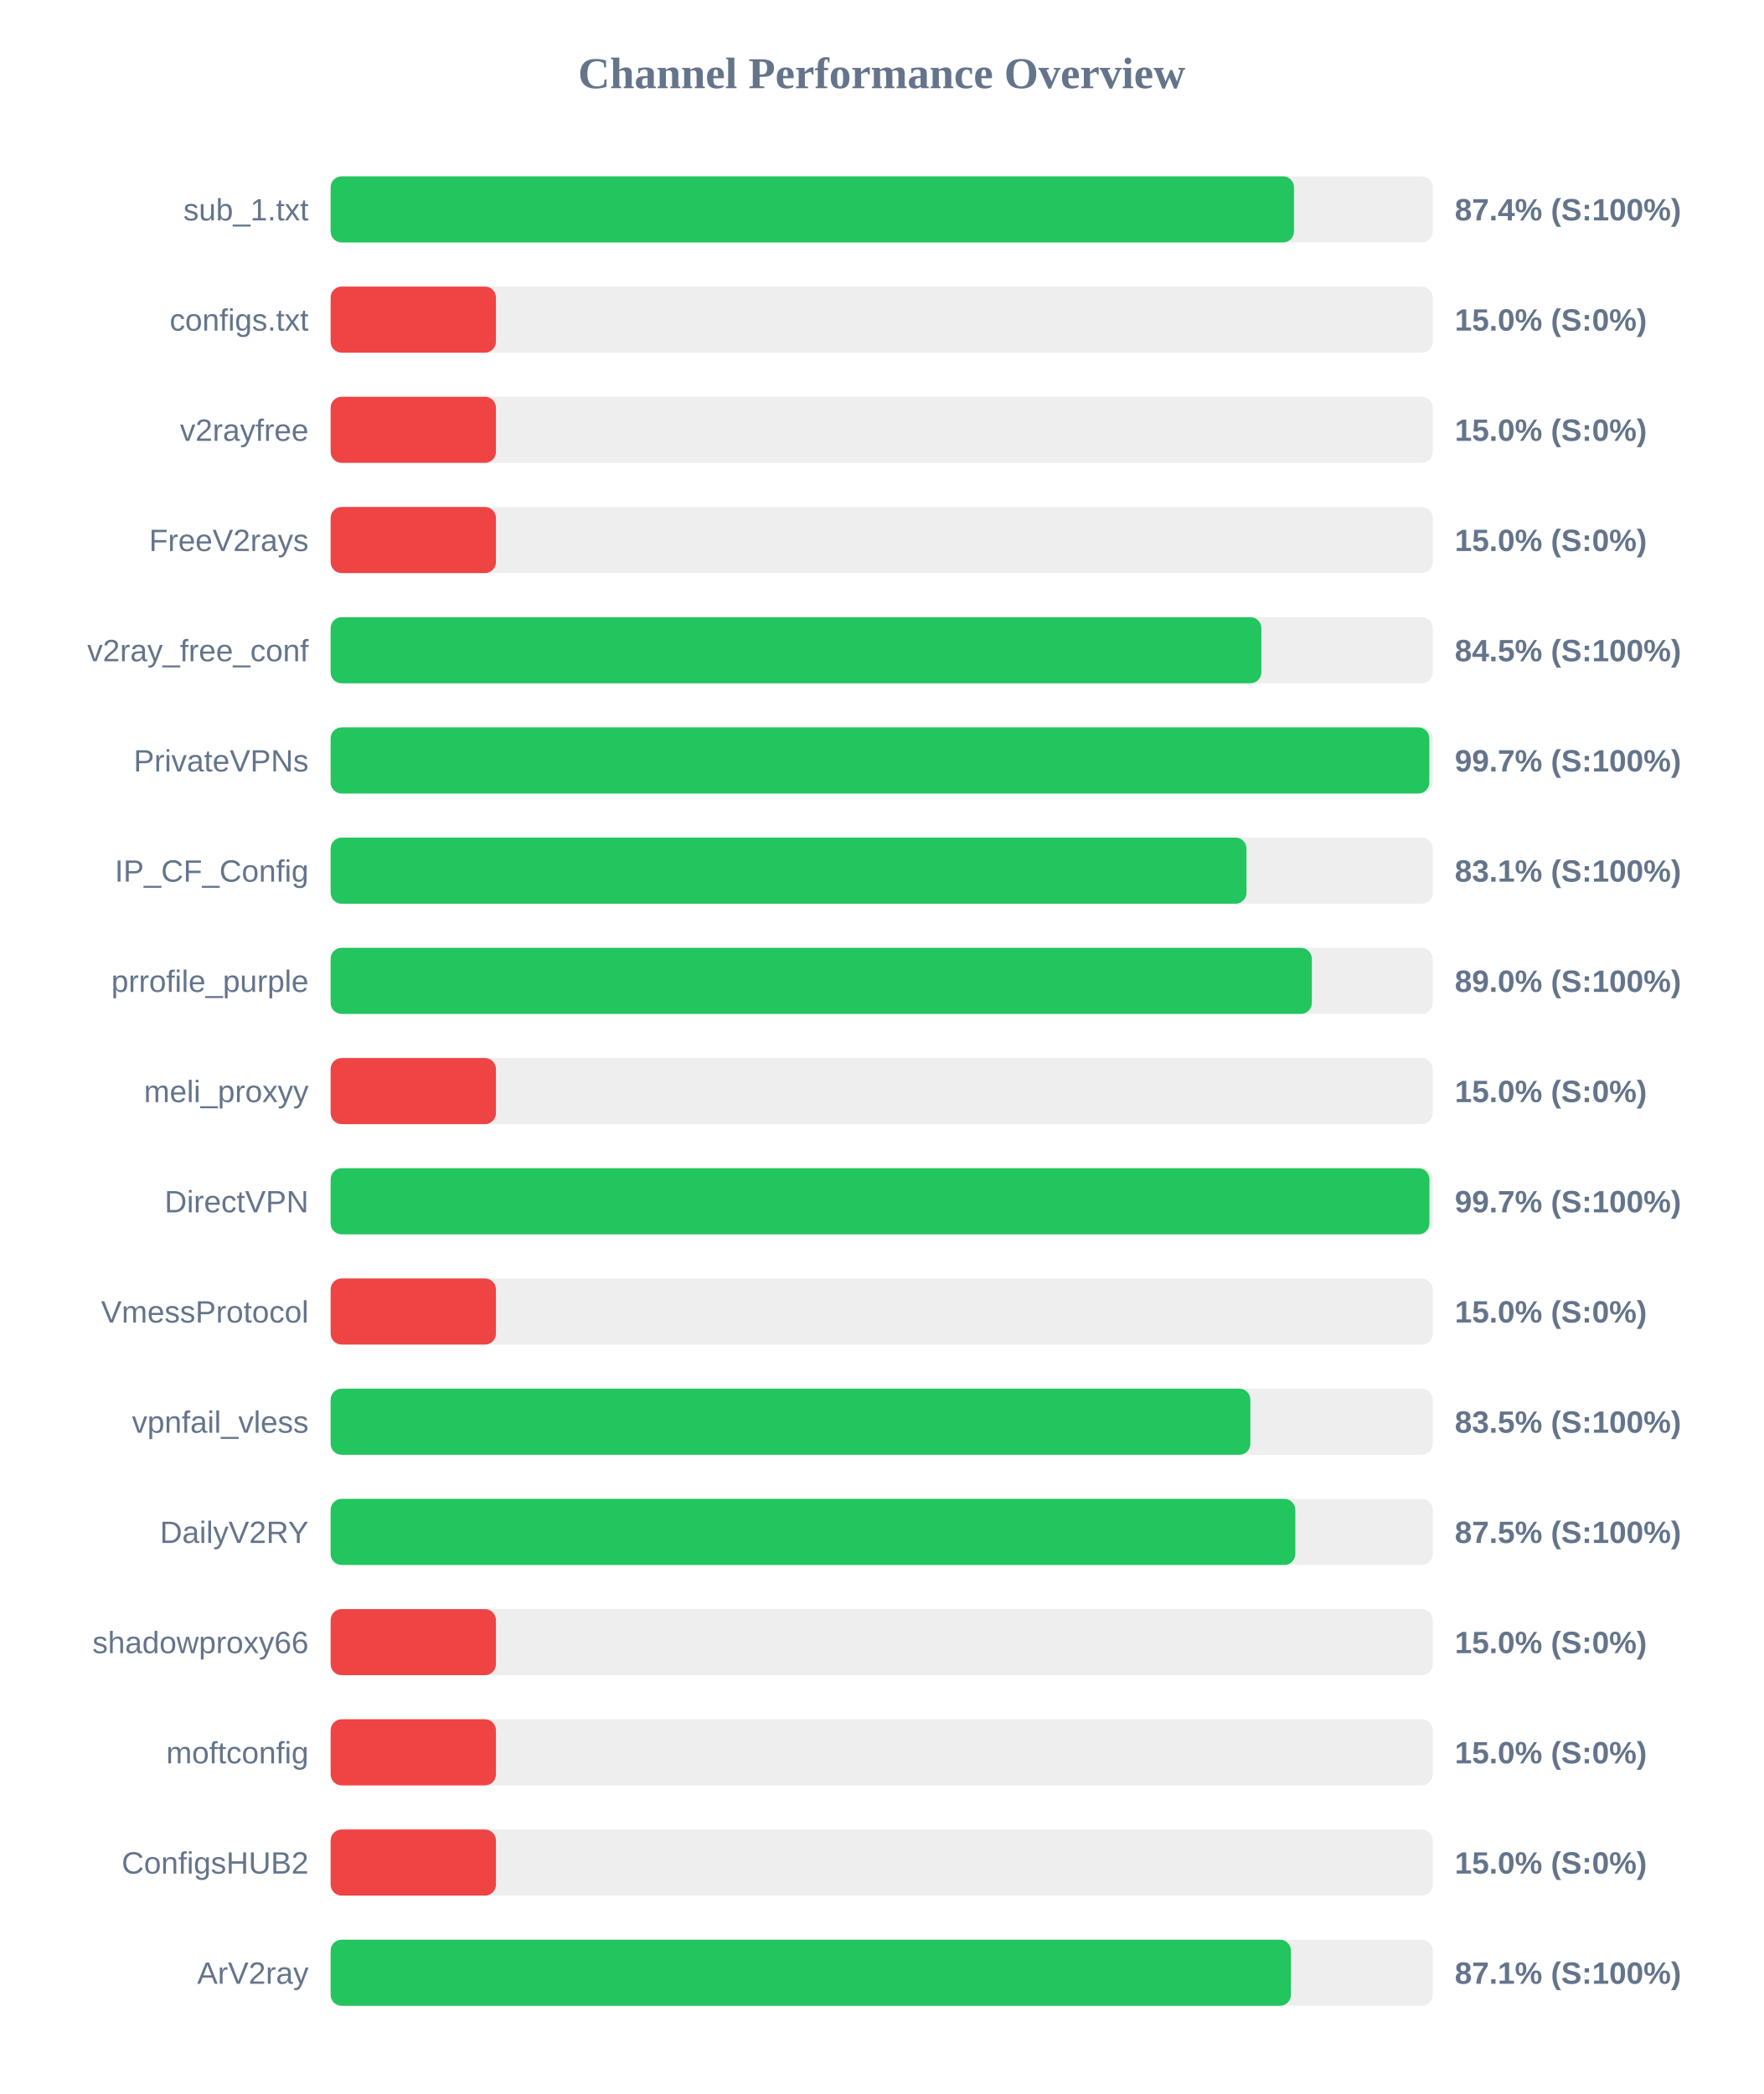
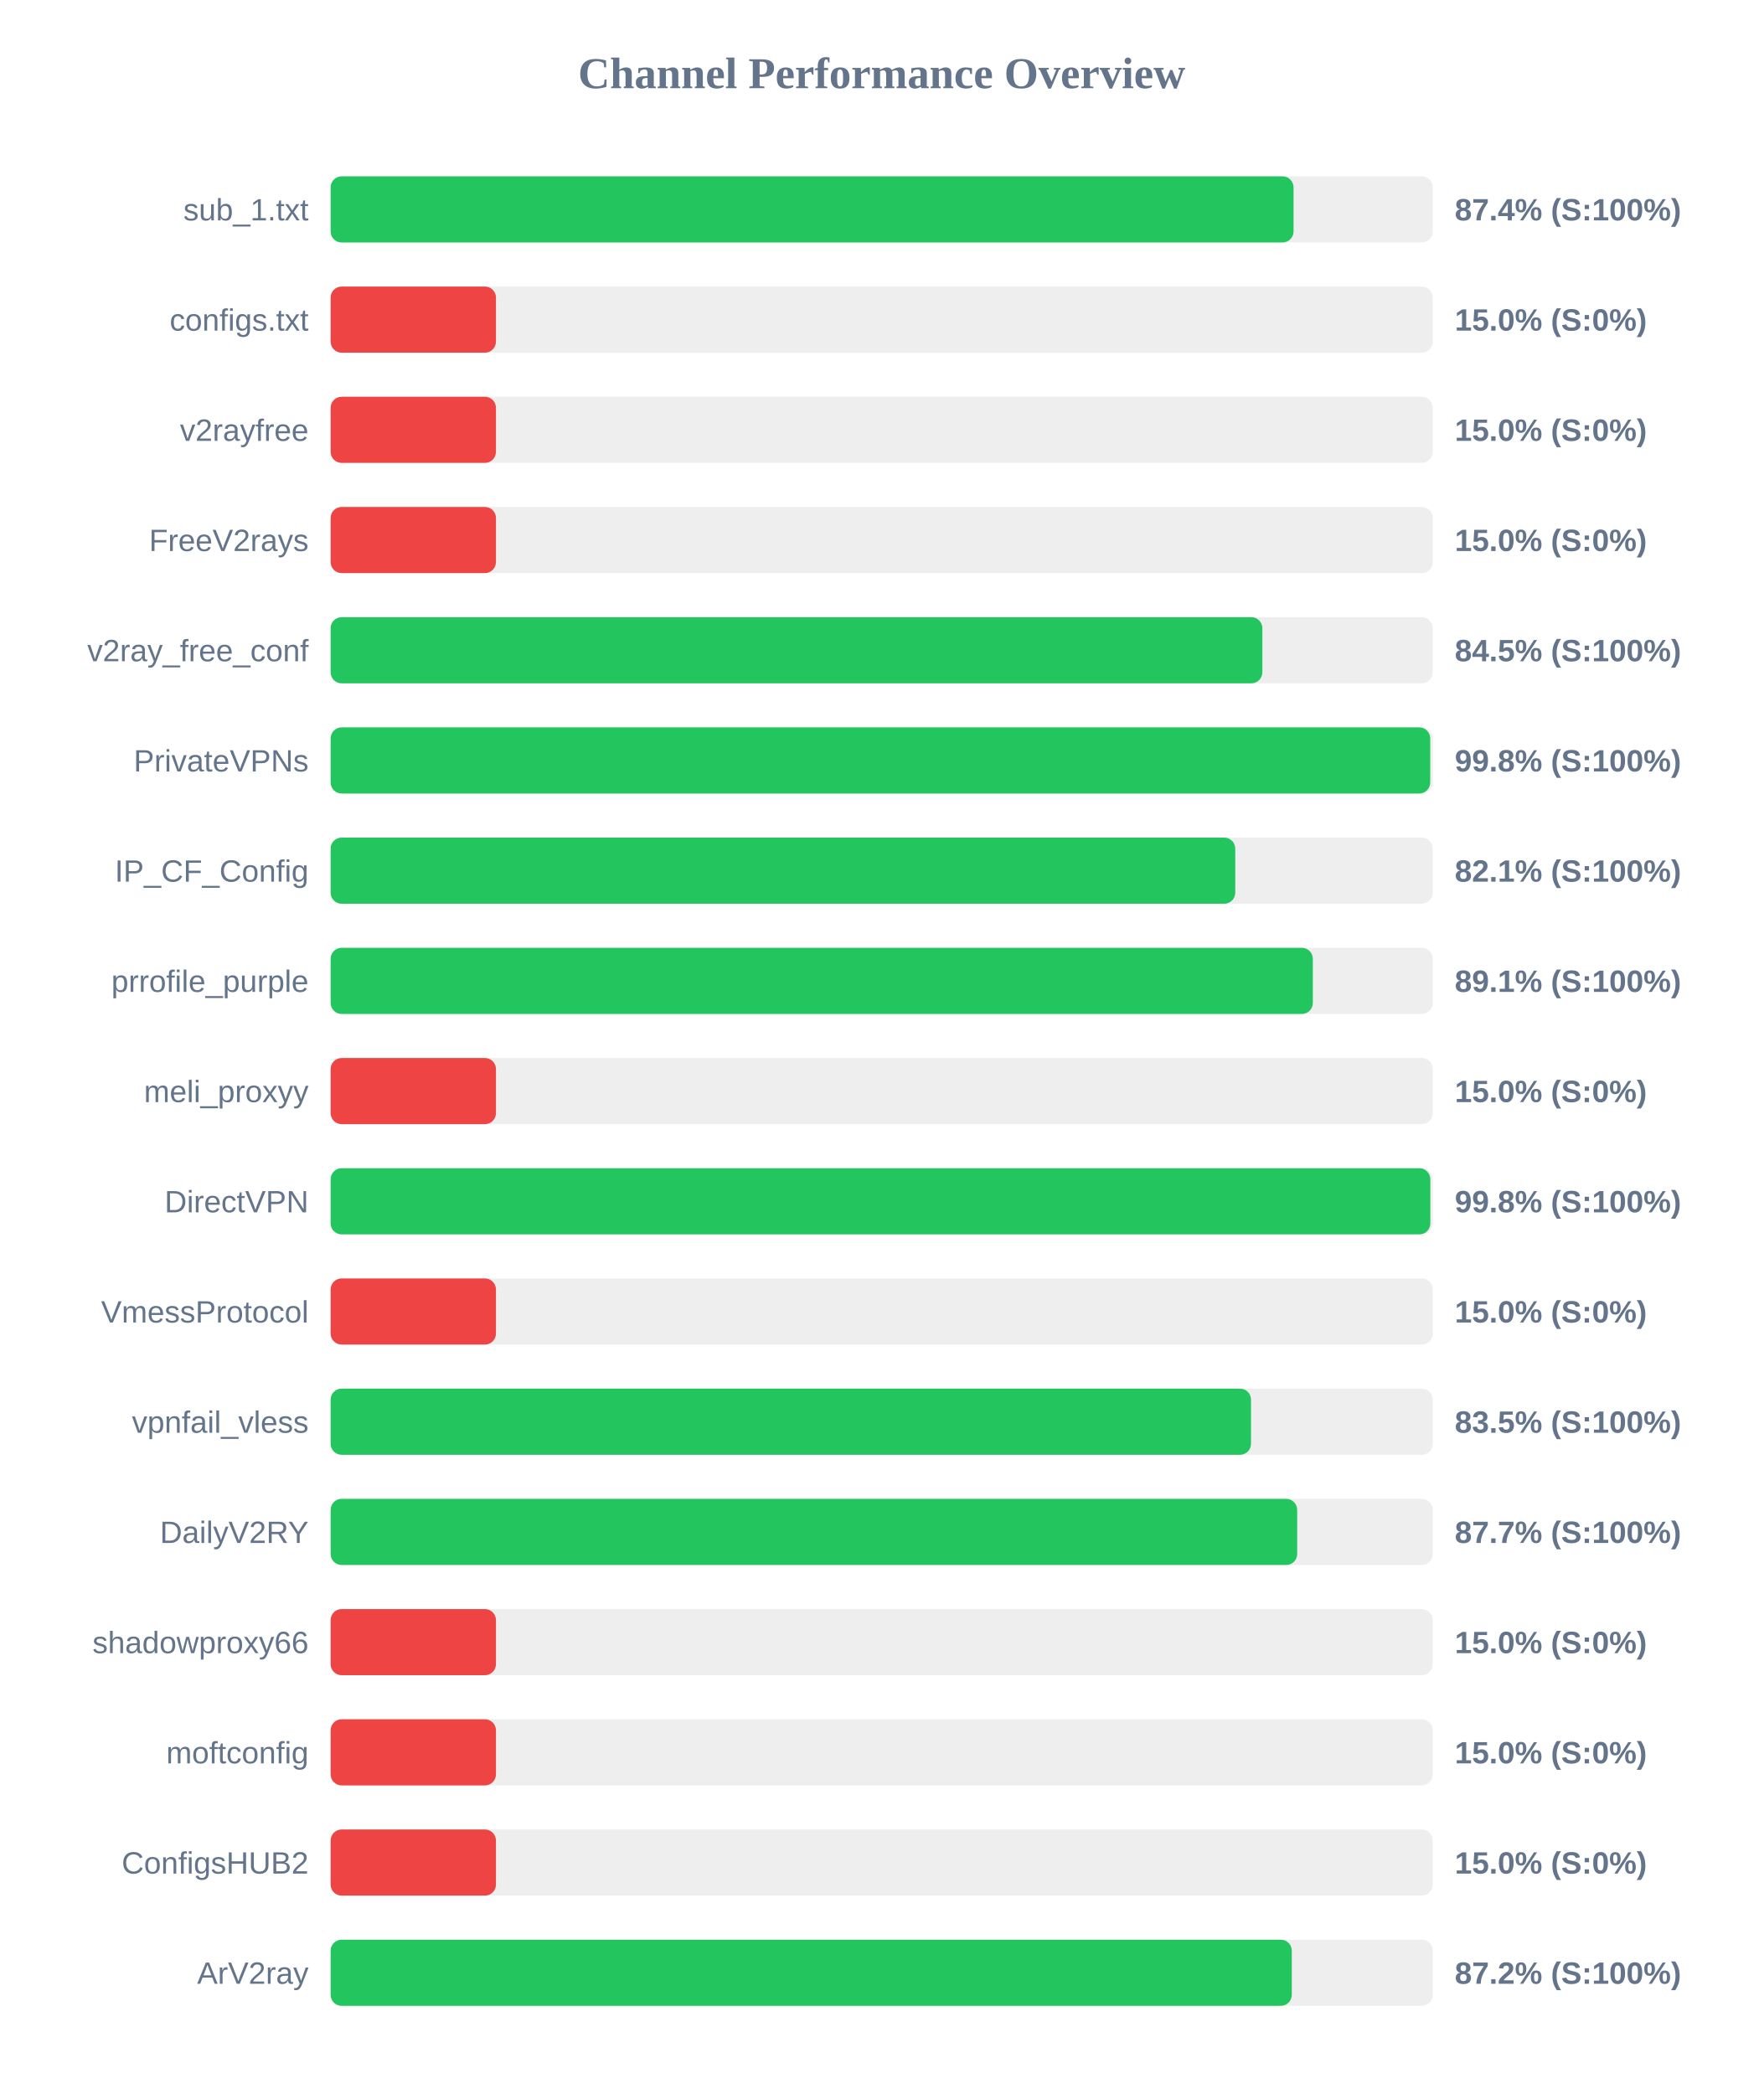
<svg xmlns="http://www.w3.org/2000/svg" width="800" height="950" version="1.1">
  <style>
        .row { font: 14px Arial; fill: #64748b; }
        .score { font: bold 14px Arial; fill: #64748b; }
    </style>
  <text x="400" y="40" text-anchor="middle" font-size="20px" font-weight="bold" fill="#64748b">Channel Performance Overview</text>
  <rect x="150" y="80" width="500" height="30" fill="#eee" rx="5" />
-   <rect x="150" y="80" width="437.05" height="30" fill="#22c55e" rx="5" />
+   <rect x="150" y="80" width="436.85" height="30" fill="#22c55e" rx="5" />
  <text x="140" y="100" text-anchor="end" class="row">sub_1.txt</text>
  <text x="660" y="100" text-anchor="start" class="score">87.4% (S:100%)</text>
  <rect x="150" y="130" width="500" height="30" fill="#eee" rx="5" />
  <rect x="150" y="130" width="75.0" height="30" fill="#ef4444" rx="5" />
  <text x="140" y="150" text-anchor="end" class="row">configs.txt</text>
  <text x="660" y="150" text-anchor="start" class="score">15.0% (S:0%)</text>
  <rect x="150" y="180" width="500" height="30" fill="#eee" rx="5" />
  <rect x="150" y="180" width="75.0" height="30" fill="#ef4444" rx="5" />
  <text x="140" y="200" text-anchor="end" class="row">v2rayfree</text>
  <text x="660" y="200" text-anchor="start" class="score">15.0% (S:0%)</text>
  <rect x="150" y="230" width="500" height="30" fill="#eee" rx="5" />
  <rect x="150" y="230" width="75.0" height="30" fill="#ef4444" rx="5" />
  <text x="140" y="250" text-anchor="end" class="row">FreeV2rays</text>
  <text x="660" y="250" text-anchor="start" class="score">15.0% (S:0%)</text>
  <rect x="150" y="280" width="500" height="30" fill="#eee" rx="5" />
-   <rect x="150" y="280" width="422.25" height="30" fill="#22c55e" rx="5" />
+   <rect x="150" y="280" width="422.7" height="30" fill="#22c55e" rx="5" />
  <text x="140" y="300" text-anchor="end" class="row">v2ray_free_conf</text>
  <text x="660" y="300" text-anchor="start" class="score">84.5% (S:100%)</text>
  <rect x="150" y="330" width="500" height="30" fill="#eee" rx="5" />
-   <rect x="150" y="330" width="498.45" height="30" fill="#22c55e" rx="5" />
+   <rect x="150" y="330" width="498.85" height="30" fill="#22c55e" rx="5" />
  <text x="140" y="350" text-anchor="end" class="row">PrivateVPNs</text>
-   <text x="660" y="350" text-anchor="start" class="score">99.7% (S:100%)</text>
+   <text x="660" y="350" text-anchor="start" class="score">99.8% (S:100%)</text>
  <rect x="150" y="380" width="500" height="30" fill="#eee" rx="5" />
-   <rect x="150" y="380" width="415.5" height="30" fill="#22c55e" rx="5" />
+   <rect x="150" y="380" width="410.4" height="30" fill="#22c55e" rx="5" />
  <text x="140" y="400" text-anchor="end" class="row">IP_CF_Config</text>
-   <text x="660" y="400" text-anchor="start" class="score">83.1% (S:100%)</text>
+   <text x="660" y="400" text-anchor="start" class="score">82.1% (S:100%)</text>
  <rect x="150" y="430" width="500" height="30" fill="#eee" rx="5" />
-   <rect x="150" y="430" width="445.15" height="30" fill="#22c55e" rx="5" />
+   <rect x="150" y="430" width="445.6" height="30" fill="#22c55e" rx="5" />
  <text x="140" y="450" text-anchor="end" class="row">prrofile_purple</text>
-   <text x="660" y="450" text-anchor="start" class="score">89.0% (S:100%)</text>
+   <text x="660" y="450" text-anchor="start" class="score">89.1% (S:100%)</text>
  <rect x="150" y="480" width="500" height="30" fill="#eee" rx="5" />
  <rect x="150" y="480" width="75.0" height="30" fill="#ef4444" rx="5" />
  <text x="140" y="500" text-anchor="end" class="row">meli_proxyy</text>
  <text x="660" y="500" text-anchor="start" class="score">15.0% (S:0%)</text>
  <rect x="150" y="530" width="500" height="30" fill="#eee" rx="5" />
-   <rect x="150" y="530" width="498.5" height="30" fill="#22c55e" rx="5" />
+   <rect x="150" y="530" width="498.9" height="30" fill="#22c55e" rx="5" />
  <text x="140" y="550" text-anchor="end" class="row">DirectVPN</text>
-   <text x="660" y="550" text-anchor="start" class="score">99.7% (S:100%)</text>
+   <text x="660" y="550" text-anchor="start" class="score">99.8% (S:100%)</text>
  <rect x="150" y="580" width="500" height="30" fill="#eee" rx="5" />
  <rect x="150" y="580" width="75.0" height="30" fill="#ef4444" rx="5" />
  <text x="140" y="600" text-anchor="end" class="row">VmessProtocol</text>
  <text x="660" y="600" text-anchor="start" class="score">15.0% (S:0%)</text>
  <rect x="150" y="630" width="500" height="30" fill="#eee" rx="5" />
-   <rect x="150" y="630" width="417.25" height="30" fill="#22c55e" rx="5" />
+   <rect x="150" y="630" width="417.55" height="30" fill="#22c55e" rx="5" />
  <text x="140" y="650" text-anchor="end" class="row">vpnfail_vless</text>
  <text x="660" y="650" text-anchor="start" class="score">83.5% (S:100%)</text>
  <rect x="150" y="680" width="500" height="30" fill="#eee" rx="5" />
-   <rect x="150" y="680" width="437.65" height="30" fill="#22c55e" rx="5" />
+   <rect x="150" y="680" width="438.5" height="30" fill="#22c55e" rx="5" />
  <text x="140" y="700" text-anchor="end" class="row">DailyV2RY</text>
-   <text x="660" y="700" text-anchor="start" class="score">87.5% (S:100%)</text>
+   <text x="660" y="700" text-anchor="start" class="score">87.7% (S:100%)</text>
  <rect x="150" y="730" width="500" height="30" fill="#eee" rx="5" />
  <rect x="150" y="730" width="75.0" height="30" fill="#ef4444" rx="5" />
  <text x="140" y="750" text-anchor="end" class="row">shadowproxy66</text>
  <text x="660" y="750" text-anchor="start" class="score">15.0% (S:0%)</text>
  <rect x="150" y="780" width="500" height="30" fill="#eee" rx="5" />
  <rect x="150" y="780" width="75.0" height="30" fill="#ef4444" rx="5" />
  <text x="140" y="800" text-anchor="end" class="row">moftconfig</text>
  <text x="660" y="800" text-anchor="start" class="score">15.0% (S:0%)</text>
  <rect x="150" y="830" width="500" height="30" fill="#eee" rx="5" />
  <rect x="150" y="830" width="75.0" height="30" fill="#ef4444" rx="5" />
  <text x="140" y="850" text-anchor="end" class="row">ConfigsHUB2</text>
  <text x="660" y="850" text-anchor="start" class="score">15.0% (S:0%)</text>
  <rect x="150" y="880" width="500" height="30" fill="#eee" rx="5" />
-   <rect x="150" y="880" width="435.65" height="30" fill="#22c55e" rx="5" />
+   <rect x="150" y="880" width="436.05" height="30" fill="#22c55e" rx="5" />
  <text x="140" y="900" text-anchor="end" class="row">ArV2ray</text>
-   <text x="660" y="900" text-anchor="start" class="score">87.1% (S:100%)</text>
+   <text x="660" y="900" text-anchor="start" class="score">87.2% (S:100%)</text>
</svg>
